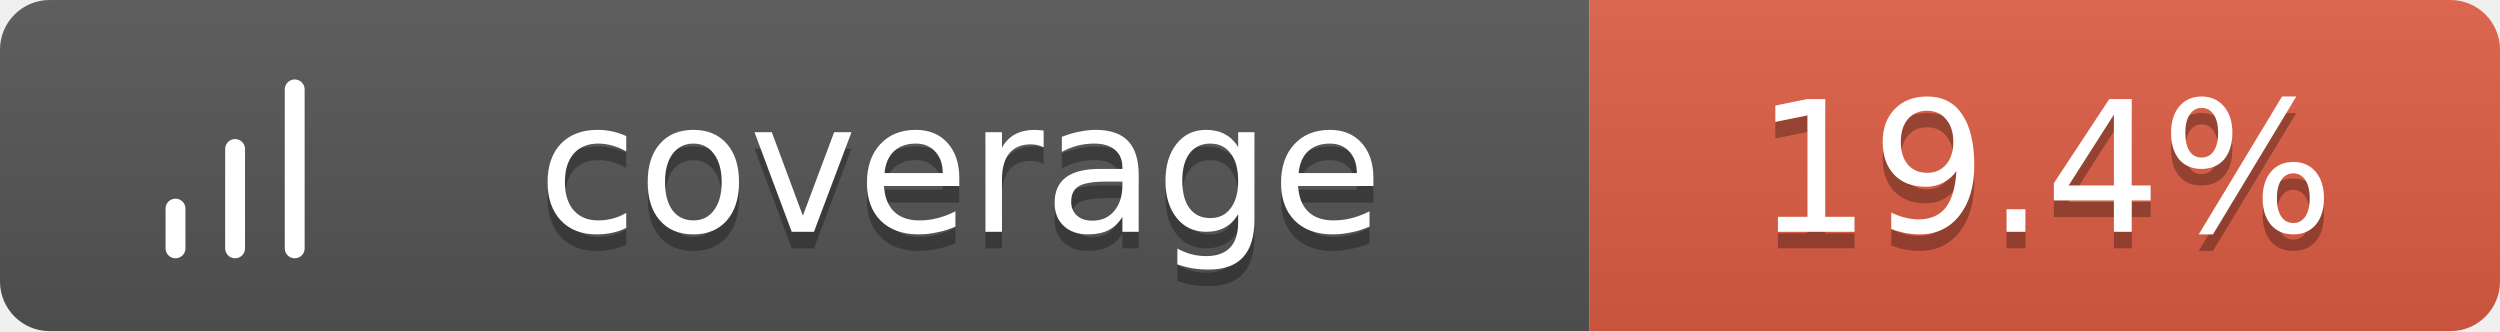
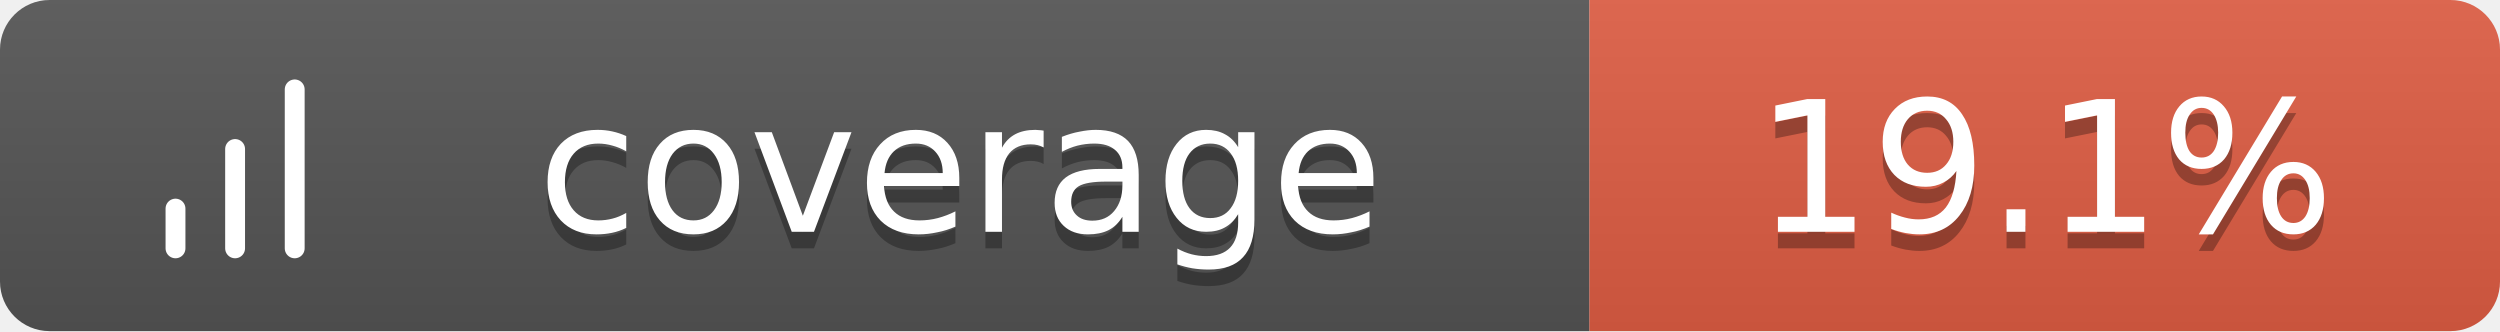
<svg xmlns="http://www.w3.org/2000/svg" width="151" height="20">
  <linearGradient id="b" x2="0" y2="100%">
    <stop offset="0" stop-color="#bbb" stop-opacity=".1" />
    <stop offset="1" stop-opacity=".1" />
  </linearGradient>
  <clipPath id="a">
    <rect width="151" height="20" rx="3" fill="#fff" />
  </clipPath>
  <g clip-path="url(#a)">
    <path fill="#555" d="M0 0h96v20H0z" />
    <path fill="#e05d44" d="M96 0h55v20H96z" />
    <path fill="url(#b)" d="M0 0h151v20H0z" />
  </g>
  <g fill="#fff" text-anchor="middle" font-family="Verdana,Geneva,DejaVu Sans,sans-serif" text-rendering="geometricPrecision" font-size="11">
    <g transform="translate(7, 3) scale(0.6)">
      <path d="M12 20V10M18 20V4M6 20v-4" stroke="#fff" stroke-width="2" stroke-linecap="round" stroke-linejoin="round" fill="none" />
    </g>
    <text x="58.0" y="15" fill="#010101" fill-opacity=".3">coverage</text>
    <text x="58.0" y="14">coverage</text>
-     <text x="123.5" y="15" fill="#010101" fill-opacity=".3">19.4%</text>
-     <text x="123.5" y="14">19.4%</text>
+     <text x="123.5" y="15" fill="#010101" fill-opacity=".3">19.1%</text>
+     <text x="123.5" y="14">19.1%</text>
  </g>
</svg>
